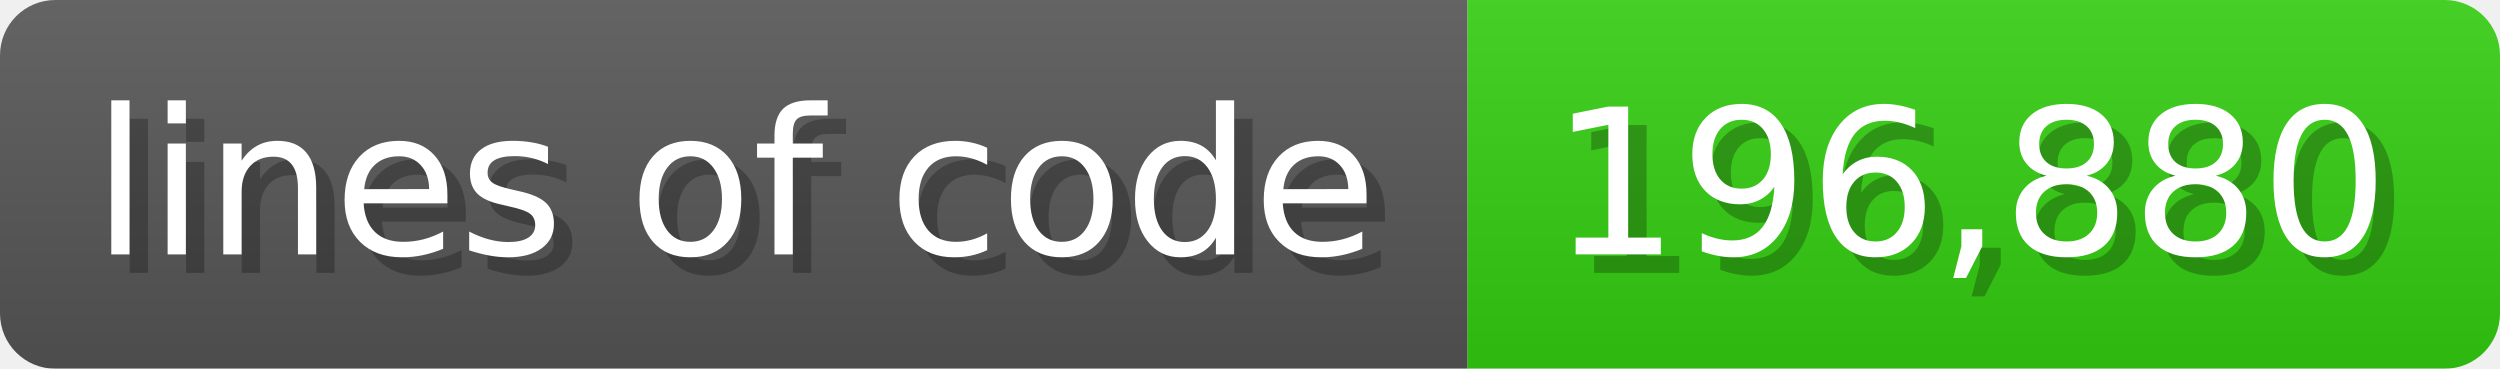
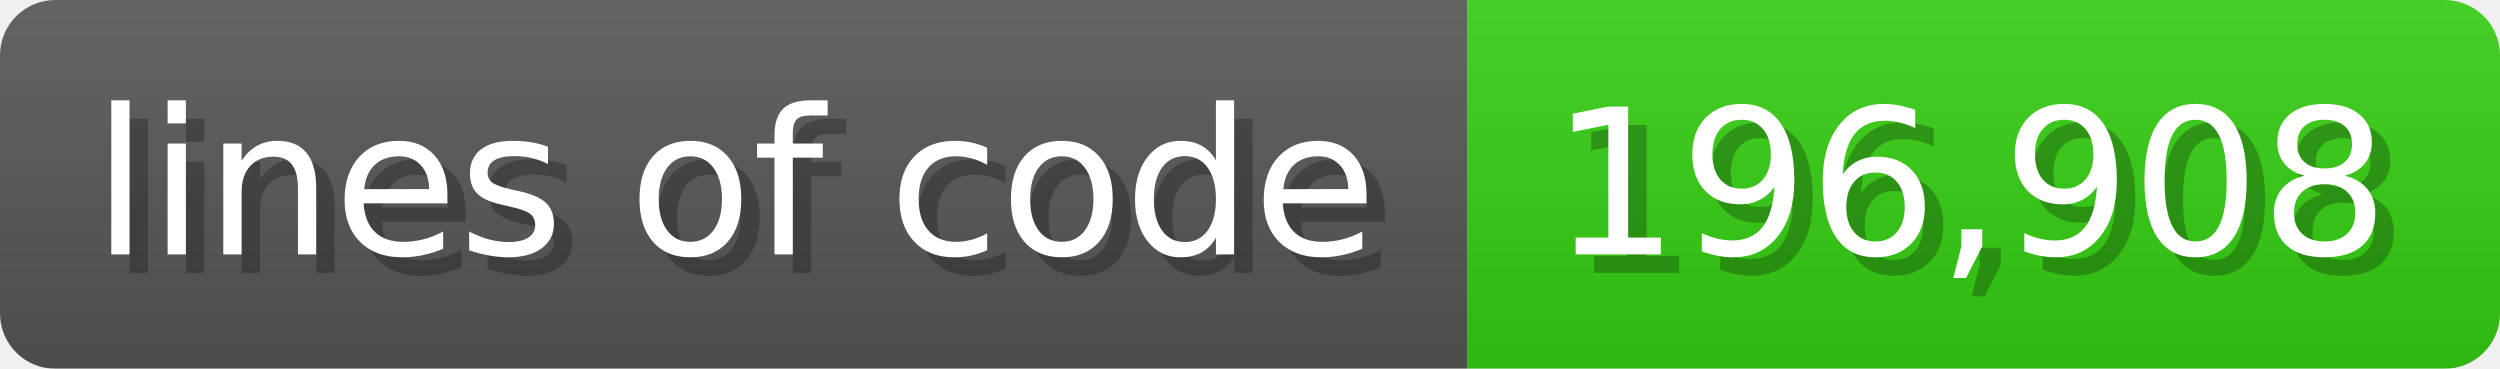
<svg xmlns="http://www.w3.org/2000/svg" width="135.6" height="20" viewBox="0 0 1356 200">
  <linearGradient id="a" x2="0" y2="100%">
    <stop offset="0" stop-opacity=".1" stop-color="#EEE" />
    <stop offset="1" stop-opacity=".1" />
  </linearGradient>
  <mask id="m">
    <rect width="1356" height="200" rx="30" fill="#FFF" />
  </mask>
  <g mask="url(#m)">
    <rect width="796" height="200" fill="#555" />
    <rect width="560" height="200" fill="#3C1" x="796" />
    <rect width="1356" height="200" fill="url(#a)" />
  </g>
  <g fill="#fff" text-anchor="start" font-family="Verdana,DejaVu Sans,sans-serif" font-size="110">
    <text x="60" y="148" textLength="696" fill="#000" opacity="0.25">lines of code</text>
    <text x="50" y="138" textLength="696">lines of code</text>
-     <text x="851" y="148" textLength="460" fill="#000" opacity="0.25">196,880</text>
-     <text x="841" y="138" textLength="460">196,880</text>
+     <text x="851" y="148" textLength="460" fill="#000" opacity="0.25">196,908</text>
+     <text x="841" y="138" textLength="460">196,908</text>
  </g>
</svg>
